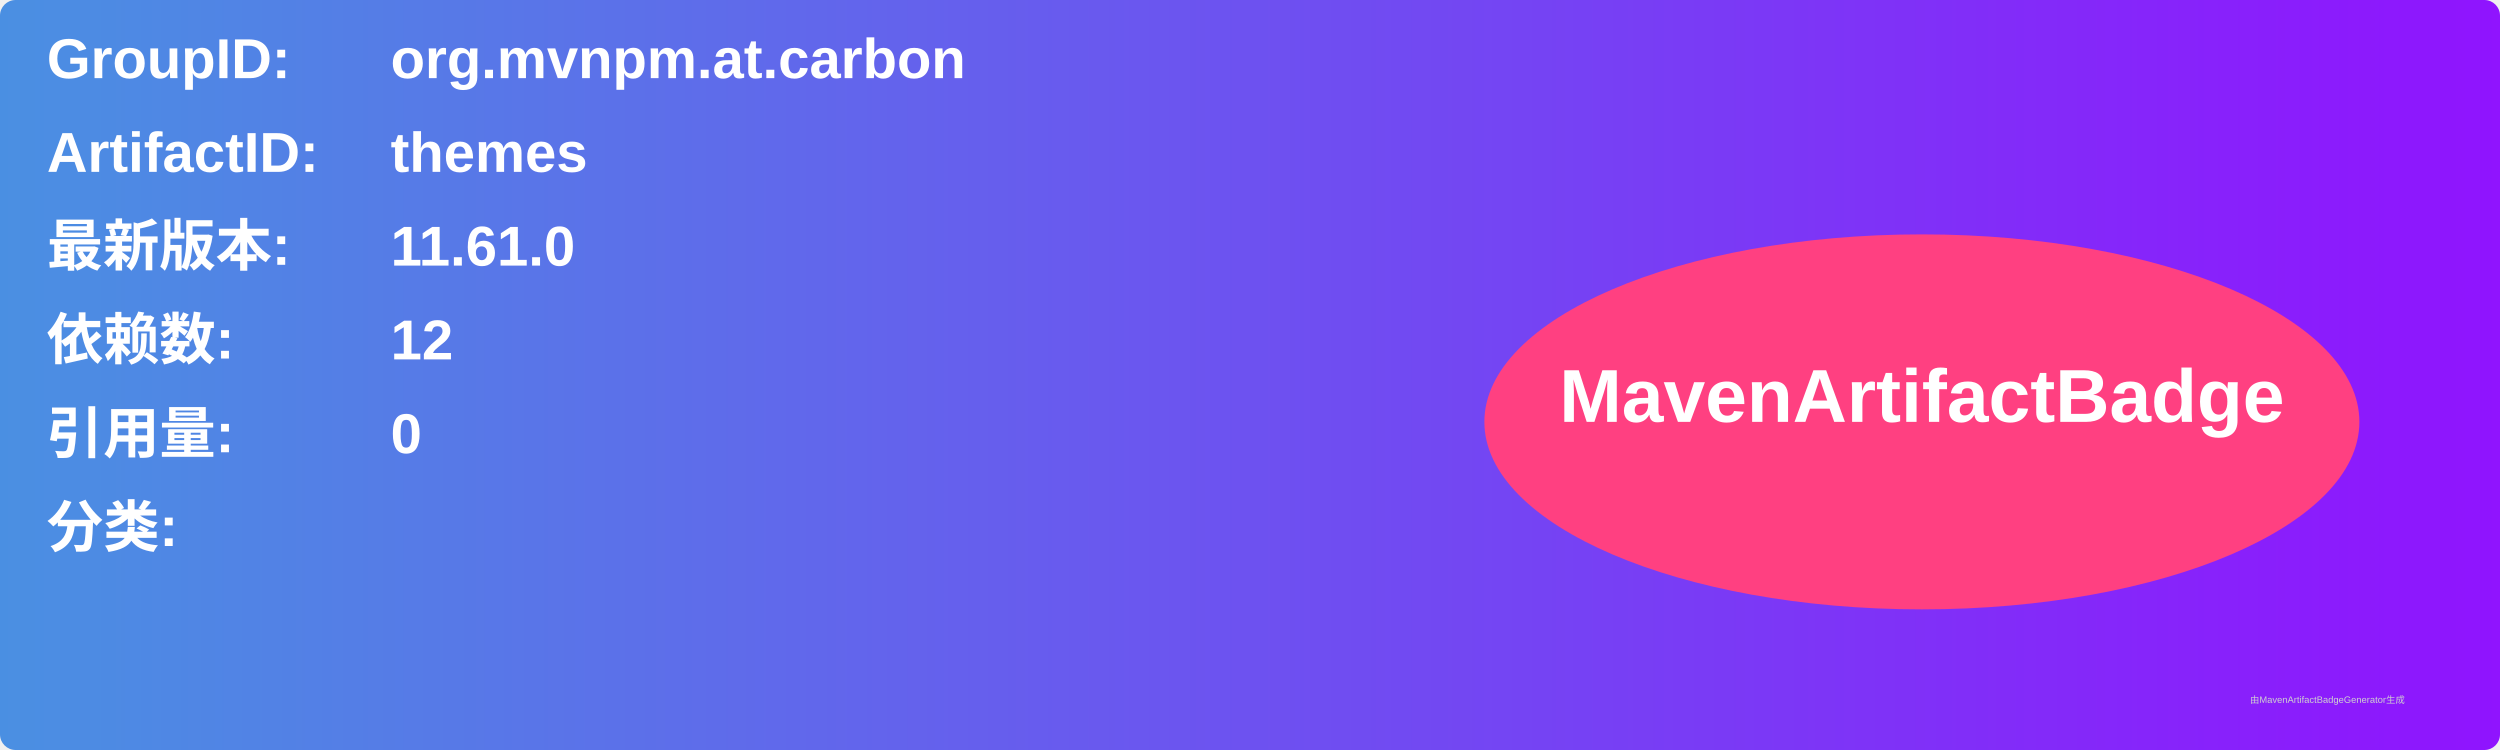
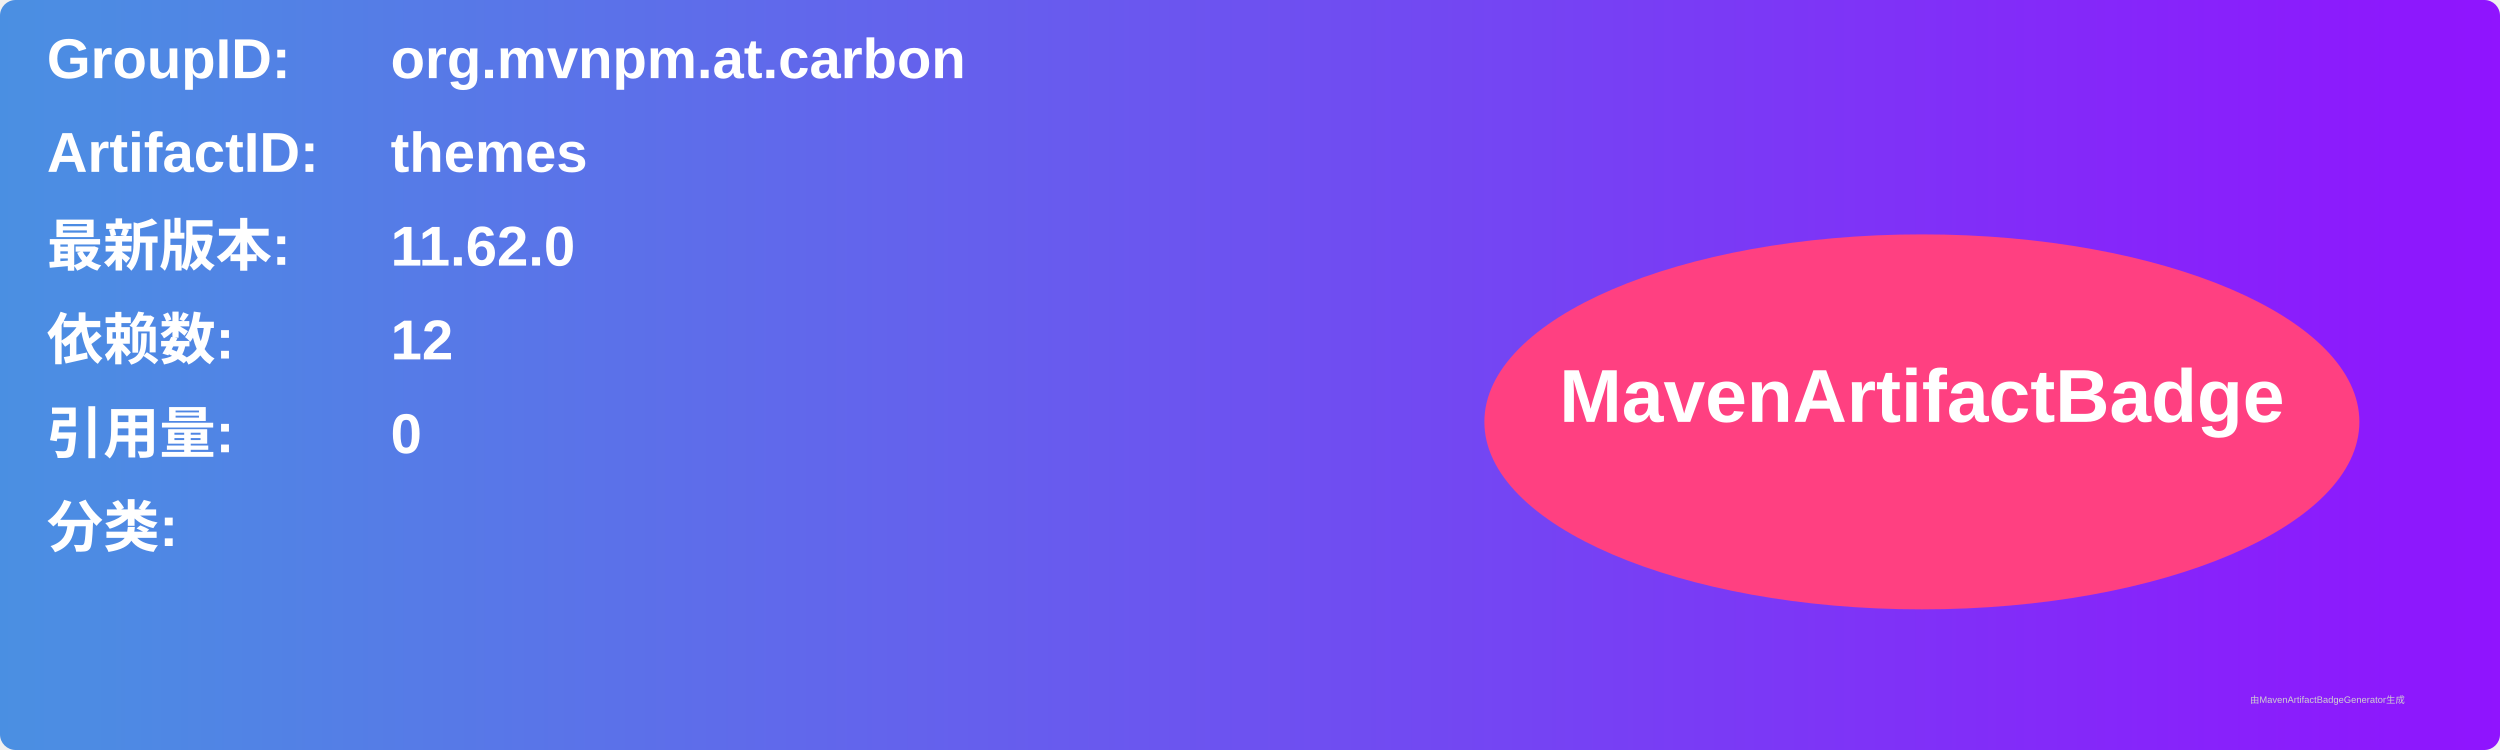
<svg xmlns="http://www.w3.org/2000/svg" width="800" height="240" viewBox="0 0 800 240">
  <linearGradient id="grad" x1="0%" y1="0%" x2="100%" y2="0%">
    <stop offset="0%" stop-color="#4a90e2" />
    <stop offset="100%" stop-color="#9013fe" />
  </linearGradient>
  <rect width="100%" height="100%" rx="5" ry="5" fill="url(#grad)" />
  <g transform="translate(15, 15)">
    <text x="0" y="10" font-family="Arial" font-size="18" fill="white" font-weight="bold" width="260">GroupID:</text>
    <text x="110" y="10" font-family="Arial" font-size="18" fill="white" font-weight="bold" width="460">org.mvnpm.at.carbon</text>
    <text x="0" y="40" font-family="Arial" font-size="18" fill="white" font-weight="bold" width="260">ArtifactID:</text>
    <text x="110" y="40" font-family="Arial" font-size="18" fill="white" font-weight="bold" width="460">themes</text>
    <text x="0" y="70" font-family="Arial" font-size="18" fill="white" font-weight="bold">最新版本:</text>
    <text x="110" y="70" font-family="Arial" font-size="18" fill="white" font-weight="bold">
-       <tspan font-weight="bold">11.61.0</tspan>
+       <tspan font-weight="bold">11.62.0</tspan>
    </text>
    <text x="0" y="100" font-family="Arial" font-size="18" fill="white" font-weight="bold">依赖数: </text>
    <text x="110" y="100" font-family="Arial" font-size="18" fill="white">
      <tspan font-weight="bold">12</tspan>
    </text>
    <text x="0" y="130" font-family="Arial" font-size="18" fill="white" font-weight="bold">引用量: </text>
    <text x="110" y="130" font-family="Arial" font-size="18" fill="white">
      <tspan font-weight="bold">0</tspan>
    </text>
    <text x="0" y="160" font-family="Arial" font-size="18" fill="white" font-weight="bold">分类:</text>
    <text x="10" y="190" font-family="Arial" font-size="10" fill="white">
      <tspan font-weight="bold" />
    </text>
    <ellipse cx="600" cy="120" rx="140" ry="60" fill="#ff4081" />
    <text x="600" y="120" text-anchor="middle" font-family="Arial" font-size="24" fill="white" font-weight="bold">MavenArtifactBadge</text>
  </g>
  <text x="720" y="225" font-family="Arial" font-size="3" fill="#d0d0d0">由MavenArtifactBadgeGenerator生成</text>
</svg>
